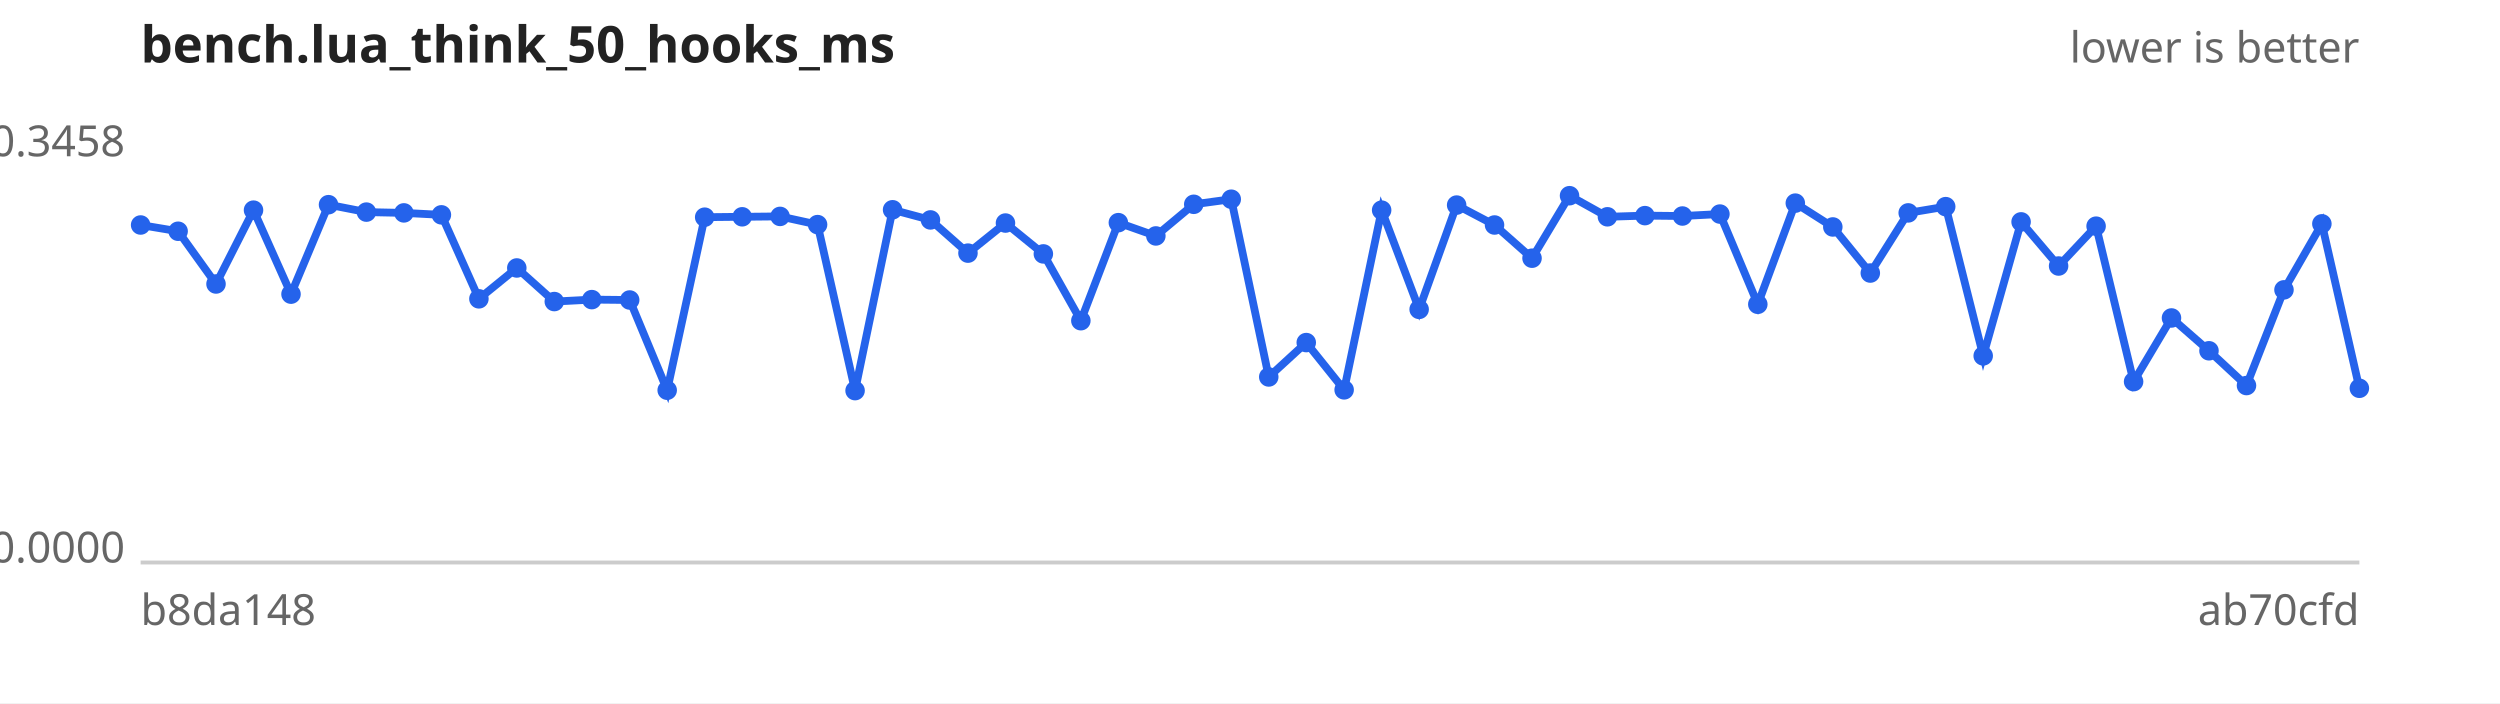
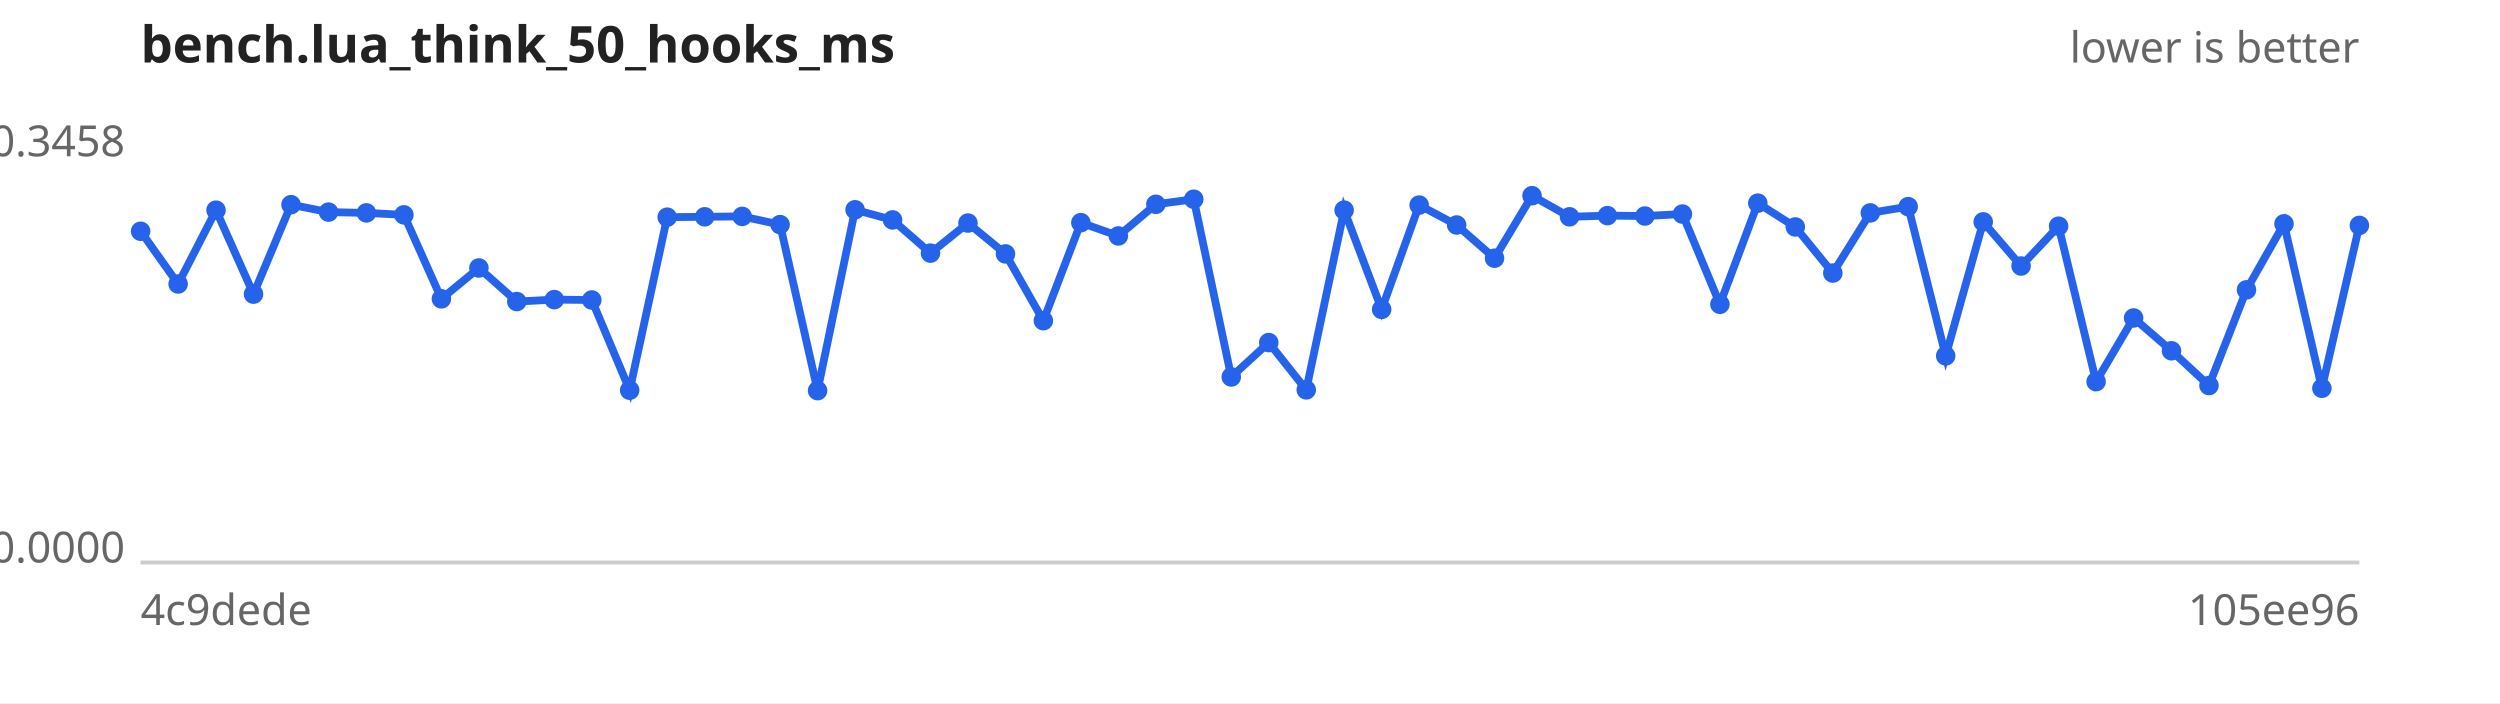
<svg xmlns="http://www.w3.org/2000/svg" width="640" height="180" viewBox="0 0 640 180" font-family="sans-serif" font-size="11">
  <rect width="640" height="180" fill="#ffffff" />
  <text x="36" y="16" font-size="13" font-weight="bold" fill="#222">bench.lua_think_50_hooks_ms</text>
  <text x="604" y="16" text-anchor="end" fill="#666">lower is better</text>
  <line x1="36" y1="144" x2="604" y2="144" stroke="#ccc" />
  <text x="32" y="40.0" text-anchor="end" fill="#666">0.3458</text>
  <text x="32" y="144.0" text-anchor="end" fill="#666">0.0000</text>
-   <text x="36" y="160" fill="#666">b8da148</text>
-   <text x="604" y="160" text-anchor="end" fill="#666">ab70cfd</text>
-   <path d="M36.0,57.6 L45.6,59.2 L55.3,72.7 L64.9,53.8 L74.5,75.3 L84.1,52.4 L93.8,54.3 L103.4,54.5 L113.0,55.0 L122.6,76.5 L132.3,68.6 L141.9,77.2 L151.5,76.7 L161.2,76.8 L170.8,99.9 L180.4,55.6 L190.0,55.5 L199.7,55.4 L209.3,57.5 L218.9,100.0 L228.5,53.7 L238.2,56.3 L247.8,64.8 L257.4,57.1 L267.1,65.0 L276.7,82.1 L286.3,57.0 L295.9,60.4 L305.6,52.3 L315.2,51.0 L324.8,96.5 L334.4,87.7 L344.1,99.8 L353.7,53.8 L363.3,79.2 L372.9,52.5 L382.6,57.6 L392.2,66.1 L401.8,50.1 L411.5,55.5 L421.1,55.2 L430.7,55.3 L440.3,54.8 L450.0,77.9 L459.6,52.0 L469.2,58.1 L478.8,69.9 L488.5,54.5 L498.1,52.9 L507.7,91.1 L517.4,56.8 L527.0,68.1 L536.6,57.9 L546.2,97.7 L555.9,81.4 L565.5,89.8 L575.1,98.7 L584.7,74.2 L594.4,57.3 L604.0,99.4" fill="none" stroke="#2563eb" stroke-width="2" />
+   <text x="36" y="160" fill="#666">4c9dede</text>
+   <text x="604" y="160" text-anchor="end" fill="#666">105ee96</text>
+   <path d="M36.0,59.2 L45.6,72.7 L55.3,53.8 L64.9,75.3 L74.5,52.4 L84.1,54.3 L93.8,54.5 L103.4,55.0 L113.0,76.5 L122.6,68.6 L132.3,77.2 L141.9,76.7 L151.5,76.8 L161.2,99.9 L170.8,55.6 L180.4,55.5 L190.0,55.4 L199.7,57.5 L209.3,100.0 L218.9,53.7 L228.5,56.3 L238.2,64.8 L247.8,57.1 L257.4,65.0 L267.1,82.1 L276.7,57.0 L286.3,60.4 L295.9,52.3 L305.6,51.0 L315.2,96.5 L324.8,87.7 L334.4,99.8 L344.1,53.8 L353.7,79.2 L363.3,52.5 L372.9,57.6 L382.6,66.1 L392.2,50.1 L401.8,55.5 L411.5,55.2 L421.1,55.3 L430.7,54.8 L440.3,77.9 L450.0,52.0 L459.6,58.1 L469.2,69.9 L478.8,54.5 L488.5,52.9 L498.1,91.1 L507.7,56.8 L517.4,68.1 L527.0,57.9 L536.6,97.7 L546.2,81.4 L555.9,89.8 L565.5,98.7 L575.1,74.2 L584.7,57.3 L594.4,99.4 L604.0,57.7" fill="none" stroke="#2563eb" stroke-width="2" />
  <g fill="#2563eb">
-     <circle cx="36.0" cy="57.6" r="2.5" />
-     <circle cx="45.6" cy="59.2" r="2.5" />
-     <circle cx="55.3" cy="72.7" r="2.5" />
-     <circle cx="64.9" cy="53.8" r="2.5" />
-     <circle cx="74.5" cy="75.3" r="2.5" />
-     <circle cx="84.1" cy="52.4" r="2.5" />
-     <circle cx="93.8" cy="54.3" r="2.5" />
-     <circle cx="103.4" cy="54.5" r="2.5" />
-     <circle cx="113.0" cy="55.0" r="2.5" />
-     <circle cx="122.6" cy="76.5" r="2.5" />
-     <circle cx="132.3" cy="68.6" r="2.5" />
-     <circle cx="141.9" cy="77.2" r="2.5" />
-     <circle cx="151.5" cy="76.7" r="2.5" />
-     <circle cx="161.2" cy="76.8" r="2.5" />
-     <circle cx="170.8" cy="99.9" r="2.5" />
-     <circle cx="180.4" cy="55.6" r="2.5" />
-     <circle cx="190.0" cy="55.5" r="2.5" />
-     <circle cx="199.7" cy="55.4" r="2.5" />
-     <circle cx="209.3" cy="57.5" r="2.5" />
-     <circle cx="218.9" cy="100.0" r="2.5" />
-     <circle cx="228.5" cy="53.7" r="2.5" />
-     <circle cx="238.2" cy="56.3" r="2.5" />
-     <circle cx="247.8" cy="64.8" r="2.5" />
-     <circle cx="257.4" cy="57.1" r="2.5" />
-     <circle cx="267.1" cy="65.0" r="2.5" />
-     <circle cx="276.7" cy="82.1" r="2.5" />
-     <circle cx="286.3" cy="57.0" r="2.5" />
-     <circle cx="295.9" cy="60.4" r="2.5" />
-     <circle cx="305.6" cy="52.3" r="2.5" />
-     <circle cx="315.2" cy="51.0" r="2.5" />
-     <circle cx="324.8" cy="96.5" r="2.5" />
-     <circle cx="334.4" cy="87.7" r="2.5" />
-     <circle cx="344.1" cy="99.8" r="2.5" />
-     <circle cx="353.7" cy="53.8" r="2.5" />
-     <circle cx="363.3" cy="79.2" r="2.5" />
-     <circle cx="372.9" cy="52.5" r="2.5" />
-     <circle cx="382.6" cy="57.6" r="2.5" />
-     <circle cx="392.2" cy="66.1" r="2.5" />
-     <circle cx="401.8" cy="50.1" r="2.5" />
-     <circle cx="411.5" cy="55.5" r="2.5" />
-     <circle cx="421.1" cy="55.2" r="2.5" />
-     <circle cx="430.7" cy="55.3" r="2.5" />
-     <circle cx="440.3" cy="54.8" r="2.5" />
-     <circle cx="450.0" cy="77.9" r="2.5" />
-     <circle cx="459.6" cy="52.0" r="2.5" />
-     <circle cx="469.2" cy="58.1" r="2.5" />
-     <circle cx="478.8" cy="69.9" r="2.5" />
-     <circle cx="488.5" cy="54.5" r="2.5" />
-     <circle cx="498.1" cy="52.9" r="2.5" />
-     <circle cx="507.7" cy="91.1" r="2.5" />
-     <circle cx="517.4" cy="56.8" r="2.5" />
-     <circle cx="527.0" cy="68.1" r="2.5" />
-     <circle cx="536.6" cy="57.9" r="2.5" />
-     <circle cx="546.2" cy="97.7" r="2.5" />
-     <circle cx="555.9" cy="81.4" r="2.5" />
-     <circle cx="565.5" cy="89.8" r="2.5" />
-     <circle cx="575.1" cy="98.7" r="2.5" />
-     <circle cx="584.7" cy="74.2" r="2.5" />
-     <circle cx="594.4" cy="57.3" r="2.5" />
-     <circle cx="604.0" cy="99.4" r="2.5" />
+     <circle cx="36.0" cy="59.2" r="2.5" />
+     <circle cx="45.6" cy="72.7" r="2.5" />
+     <circle cx="55.3" cy="53.8" r="2.5" />
+     <circle cx="64.9" cy="75.3" r="2.5" />
+     <circle cx="74.5" cy="52.4" r="2.5" />
+     <circle cx="84.1" cy="54.3" r="2.5" />
+     <circle cx="93.8" cy="54.5" r="2.5" />
+     <circle cx="103.4" cy="55.0" r="2.5" />
+     <circle cx="113.0" cy="76.5" r="2.5" />
+     <circle cx="122.6" cy="68.6" r="2.5" />
+     <circle cx="132.3" cy="77.2" r="2.5" />
+     <circle cx="141.9" cy="76.7" r="2.5" />
+     <circle cx="151.5" cy="76.8" r="2.5" />
+     <circle cx="161.2" cy="99.9" r="2.5" />
+     <circle cx="170.8" cy="55.6" r="2.5" />
+     <circle cx="180.4" cy="55.5" r="2.5" />
+     <circle cx="190.0" cy="55.4" r="2.5" />
+     <circle cx="199.7" cy="57.5" r="2.5" />
+     <circle cx="209.3" cy="100.0" r="2.5" />
+     <circle cx="218.9" cy="53.7" r="2.5" />
+     <circle cx="228.5" cy="56.3" r="2.5" />
+     <circle cx="238.2" cy="64.8" r="2.5" />
+     <circle cx="247.8" cy="57.1" r="2.5" />
+     <circle cx="257.4" cy="65.0" r="2.5" />
+     <circle cx="267.1" cy="82.1" r="2.5" />
+     <circle cx="276.7" cy="57.0" r="2.5" />
+     <circle cx="286.3" cy="60.4" r="2.5" />
+     <circle cx="295.9" cy="52.3" r="2.5" />
+     <circle cx="305.6" cy="51.0" r="2.5" />
+     <circle cx="315.2" cy="96.5" r="2.5" />
+     <circle cx="324.8" cy="87.7" r="2.5" />
+     <circle cx="334.4" cy="99.8" r="2.5" />
+     <circle cx="344.1" cy="53.8" r="2.5" />
+     <circle cx="353.7" cy="79.2" r="2.5" />
+     <circle cx="363.3" cy="52.5" r="2.5" />
+     <circle cx="372.9" cy="57.6" r="2.5" />
+     <circle cx="382.6" cy="66.1" r="2.5" />
+     <circle cx="392.2" cy="50.1" r="2.5" />
+     <circle cx="401.8" cy="55.5" r="2.5" />
+     <circle cx="411.5" cy="55.2" r="2.5" />
+     <circle cx="421.1" cy="55.3" r="2.5" />
+     <circle cx="430.7" cy="54.8" r="2.5" />
+     <circle cx="440.3" cy="77.9" r="2.5" />
+     <circle cx="450.0" cy="52.0" r="2.5" />
+     <circle cx="459.6" cy="58.1" r="2.5" />
+     <circle cx="469.2" cy="69.9" r="2.5" />
+     <circle cx="478.8" cy="54.5" r="2.5" />
+     <circle cx="488.5" cy="52.9" r="2.5" />
+     <circle cx="498.1" cy="91.1" r="2.5" />
+     <circle cx="507.7" cy="56.8" r="2.5" />
+     <circle cx="517.4" cy="68.1" r="2.5" />
+     <circle cx="527.0" cy="57.9" r="2.5" />
+     <circle cx="536.6" cy="97.7" r="2.5" />
+     <circle cx="546.2" cy="81.4" r="2.5" />
+     <circle cx="555.9" cy="89.8" r="2.5" />
+     <circle cx="565.5" cy="98.7" r="2.5" />
+     <circle cx="575.1" cy="74.2" r="2.5" />
+     <circle cx="584.7" cy="57.3" r="2.5" />
+     <circle cx="594.4" cy="99.4" r="2.5" />
+     <circle cx="604.0" cy="57.7" r="2.5" />
  </g>
</svg>
